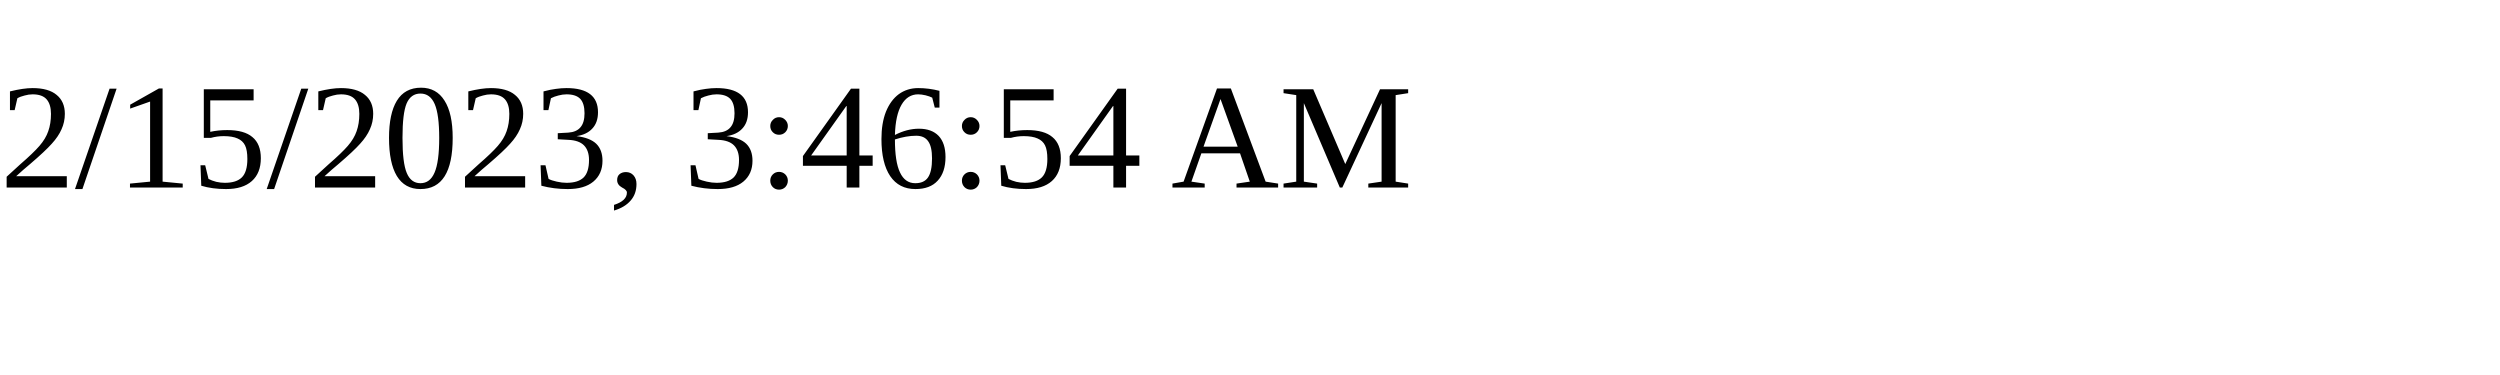
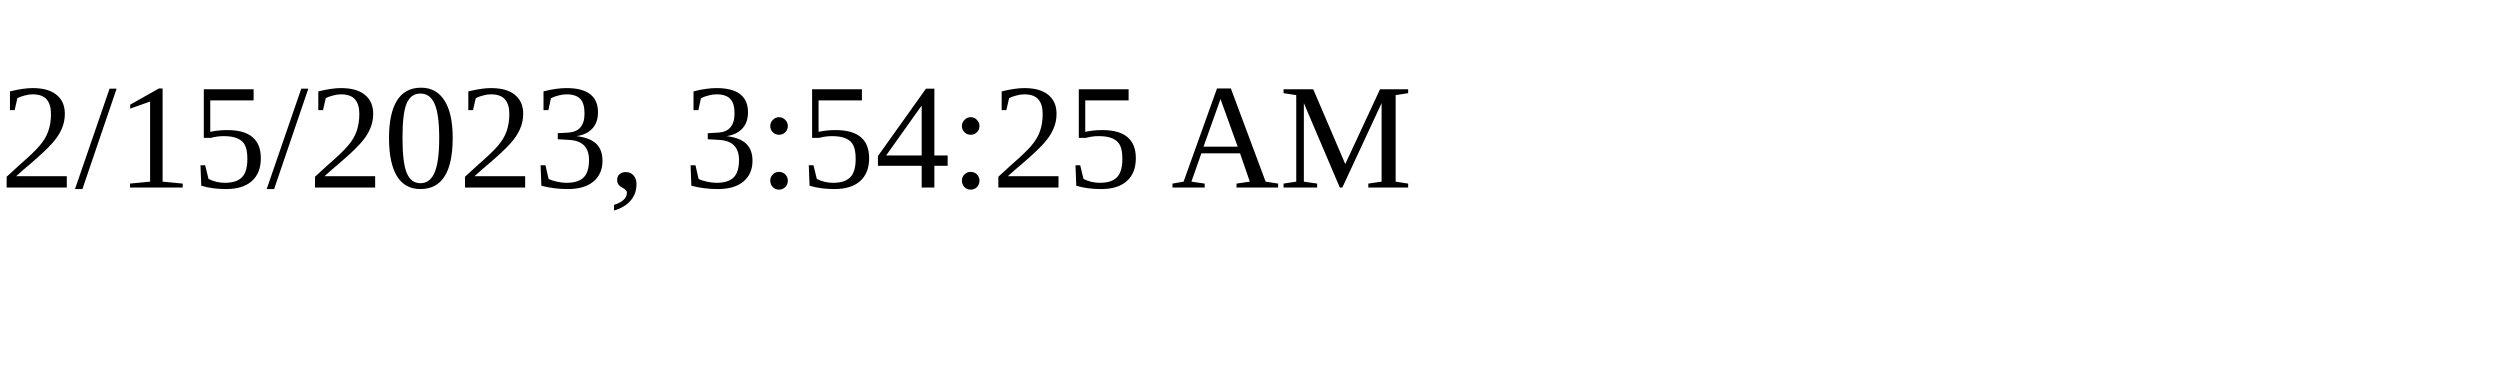
<svg xmlns="http://www.w3.org/2000/svg" height="30" width="200">
-   <text x="0" y="15">2/15/2023, 3:46:54 AM</text>
+   <text x="0" y="15">2/15/2023, 3:54:25 AM</text>
</svg>
